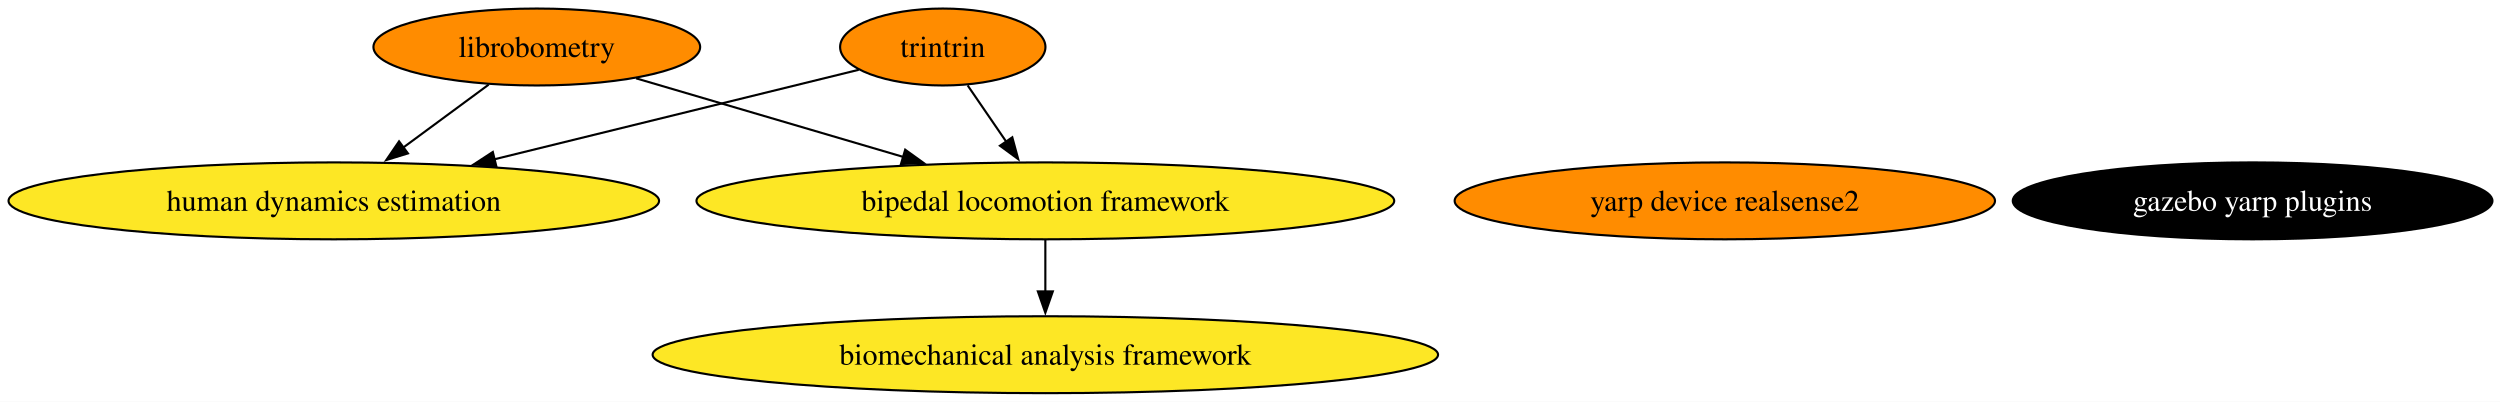
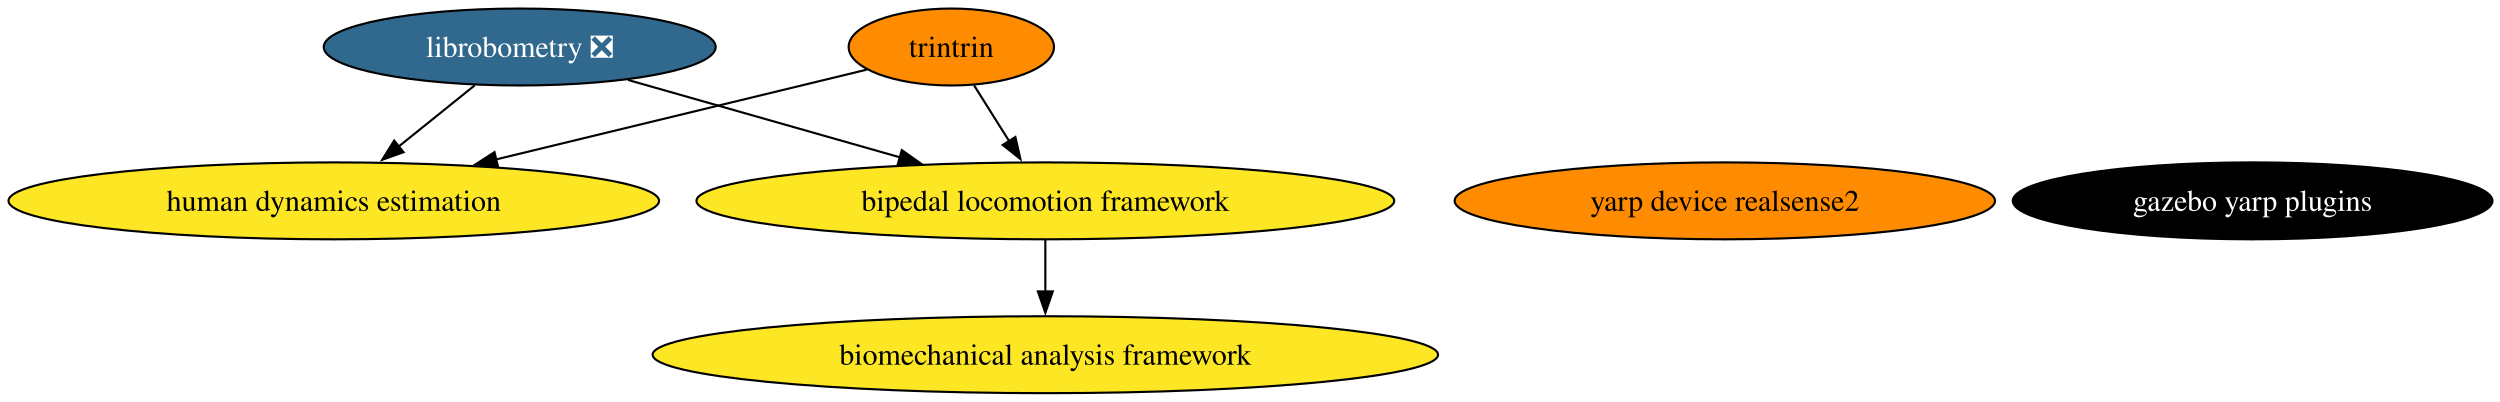
<svg xmlns="http://www.w3.org/2000/svg" xmlns:xlink="http://www.w3.org/1999/xlink" width="1170pt" height="188pt" viewBox="0.00 0.00 1170.00 188.00">
  <g id="graph0" class="graph" transform="scale(1 1) rotate(0) translate(4 184)">
    <polygon fill="white" stroke="none" points="-4,4 -4,-184 1166.46,-184 1166.46,4 -4,4" />
    <g id="node1" class="node">
      <g id="a_node1">
-         <a xlink:href="https://github.com/conda-forge/librobometry-feedstock" xlink:title="librobometry">
-           <ellipse fill="#ff8c00" stroke="black" cx="247.22" cy="-162" rx="76.46" ry="18" />
-           <text xml:space="preserve" text-anchor="middle" x="247.22" y="-157.32" font-family="Times,serif" font-size="14.00">librobometry</text>
+         <a xlink:href="https://github.com/conda-forge/librobometry-feedstock/pull/52" xlink:title="librobometry ❎">
+           <ellipse fill="#31688e" stroke="black" cx="239.22" cy="-162" rx="91.72" ry="18" />
+           <text xml:space="preserve" text-anchor="middle" x="239.22" y="-157.32" font-family="Times,serif" font-size="14.00" fill="white">librobometry ❎</text>
        </a>
      </g>
    </g>
    <g id="node2" class="node">
      <g id="a_node2">
        <a xlink:href="https://github.com/conda-forge/bipedal-locomotion-framework-feedstock" xlink:title="bipedal locomotion framework">
          <ellipse fill="#fde725" stroke="black" cx="485.22" cy="-90" rx="163.27" ry="18" />
          <text xml:space="preserve" text-anchor="middle" x="485.22" y="-85.33" font-family="Times,serif" font-size="14.00">bipedal locomotion framework</text>
        </a>
      </g>
    </g>
    <g id="edge1" class="edge">
-       <path fill="none" stroke="black" d="M293.67,-147.34C329.29,-136.86 378.92,-122.27 418.73,-110.56" />
-       <polygon fill="black" stroke="black" points="419.63,-113.94 428.23,-107.76 417.65,-107.23 419.63,-113.94" />
+       <path fill="none" stroke="black" d="M289.89,-146.58C326.74,-136.1 377.02,-121.79 417.34,-110.32" />
+       <polygon fill="black" stroke="black" points="418.04,-113.75 426.7,-107.65 416.13,-107.02 418.04,-113.75" />
    </g>
    <g id="node4" class="node">
      <g id="a_node4">
        <a xlink:href="https://github.com/conda-forge/human-dynamics-estimation-feedstock" xlink:title="human dynamics estimation">
          <ellipse fill="#fde725" stroke="black" cx="152.22" cy="-90" rx="152.22" ry="18" />
          <text xml:space="preserve" text-anchor="middle" x="152.22" y="-85.33" font-family="Times,serif" font-size="14.00">human dynamics estimation</text>
        </a>
      </g>
    </g>
    <g id="edge2" class="edge">
-       <path fill="none" stroke="black" d="M224.71,-144.41C212.79,-135.63 197.93,-124.68 184.78,-114.99" />
-       <polygon fill="black" stroke="black" points="186.91,-112.21 176.78,-109.1 182.76,-117.85 186.91,-112.21" />
+       <path fill="none" stroke="black" d="M218.16,-144.05C207.42,-135.41 194.17,-124.75 182.37,-115.26" />
+       <polygon fill="black" stroke="black" points="184.86,-112.77 174.87,-109.22 180.47,-118.22 184.86,-112.77" />
    </g>
    <g id="node6" class="node">
      <g id="a_node6">
        <a xlink:href="https://github.com/conda-forge/biomechanical-analysis-framework-feedstock" xlink:title="biomechanical analysis framework">
          <ellipse fill="#fde725" stroke="black" cx="485.22" cy="-18" rx="183.79" ry="18" />
          <text xml:space="preserve" text-anchor="middle" x="485.22" y="-13.32" font-family="Times,serif" font-size="14.00">biomechanical analysis framework</text>
        </a>
      </g>
    </g>
    <g id="edge3" class="edge">
      <path fill="none" stroke="black" d="M485.22,-71.7C485.22,-64.41 485.22,-55.73 485.22,-47.54" />
      <polygon fill="black" stroke="black" points="488.72,-47.62 485.22,-37.62 481.72,-47.62 488.72,-47.62" />
    </g>
    <g id="node3" class="node">
      <g id="a_node3">
        <a xlink:href="https://github.com/conda-forge/gazebo-yarp-plugins-feedstock" xlink:title="gazebo yarp plugins">
          <ellipse fill="#000000" stroke="black" cx="1050.22" cy="-90" rx="112.24" ry="18" />
          <text xml:space="preserve" text-anchor="middle" x="1050.22" y="-85.33" font-family="Times,serif" font-size="14.00" fill="white">gazebo yarp plugins</text>
        </a>
      </g>
    </g>
    <g id="node5" class="node">
      <g id="a_node5">
        <a xlink:href="https://github.com/conda-forge/yarp-device-realsense2-feedstock" xlink:title="yarp device realsense2">
          <ellipse fill="#ff8c00" stroke="black" cx="803.22" cy="-90" rx="126.44" ry="18" />
          <text xml:space="preserve" text-anchor="middle" x="803.22" y="-85.33" font-family="Times,serif" font-size="14.00">yarp device realsense2</text>
        </a>
      </g>
    </g>
    <g id="node7" class="node">
      <g id="a_node7">
        <a xlink:href="https://github.com/conda-forge/trintrin-feedstock" xlink:title="trintrin">
-           <ellipse fill="#ff8c00" stroke="black" cx="437.22" cy="-162" rx="48.05" ry="18" />
-           <text xml:space="preserve" text-anchor="middle" x="437.22" y="-157.32" font-family="Times,serif" font-size="14.00">trintrin</text>
+           <ellipse fill="#ff8c00" stroke="black" cx="441.22" cy="-162" rx="48.05" ry="18" />
+           <text xml:space="preserve" text-anchor="middle" x="441.22" y="-157.32" font-family="Times,serif" font-size="14.00">trintrin</text>
        </a>
      </g>
    </g>
    <g id="edge4" class="edge">
-       <path fill="none" stroke="black" d="M448.84,-144.05C454.3,-136.09 460.94,-126.41 467.04,-117.51" />
-       <polygon fill="black" stroke="black" points="469.75,-119.75 472.52,-109.52 463.98,-115.79 469.75,-119.75" />
+       <path fill="none" stroke="black" d="M451.87,-144.05C456.82,-136.18 462.83,-126.62 468.38,-117.79" />
+       <polygon fill="black" stroke="black" points="471.2,-119.89 473.56,-109.56 465.27,-116.16 471.2,-119.89" />
    </g>
    <g id="edge5" class="edge">
-       <path fill="none" stroke="black" d="M397.89,-151.34C354.03,-140.57 282.07,-122.89 227.34,-109.45" />
-       <polygon fill="black" stroke="black" points="228.31,-106.08 217.76,-107.1 226.64,-112.88 228.31,-106.08" />
+       <path fill="none" stroke="black" d="M401.64,-151.41C357.08,-140.62 283.62,-122.83 227.94,-109.34" />
+       <polygon fill="black" stroke="black" points="229.07,-106.01 218.53,-107.06 227.42,-112.82 229.07,-106.01" />
    </g>
  </g>
</svg>
